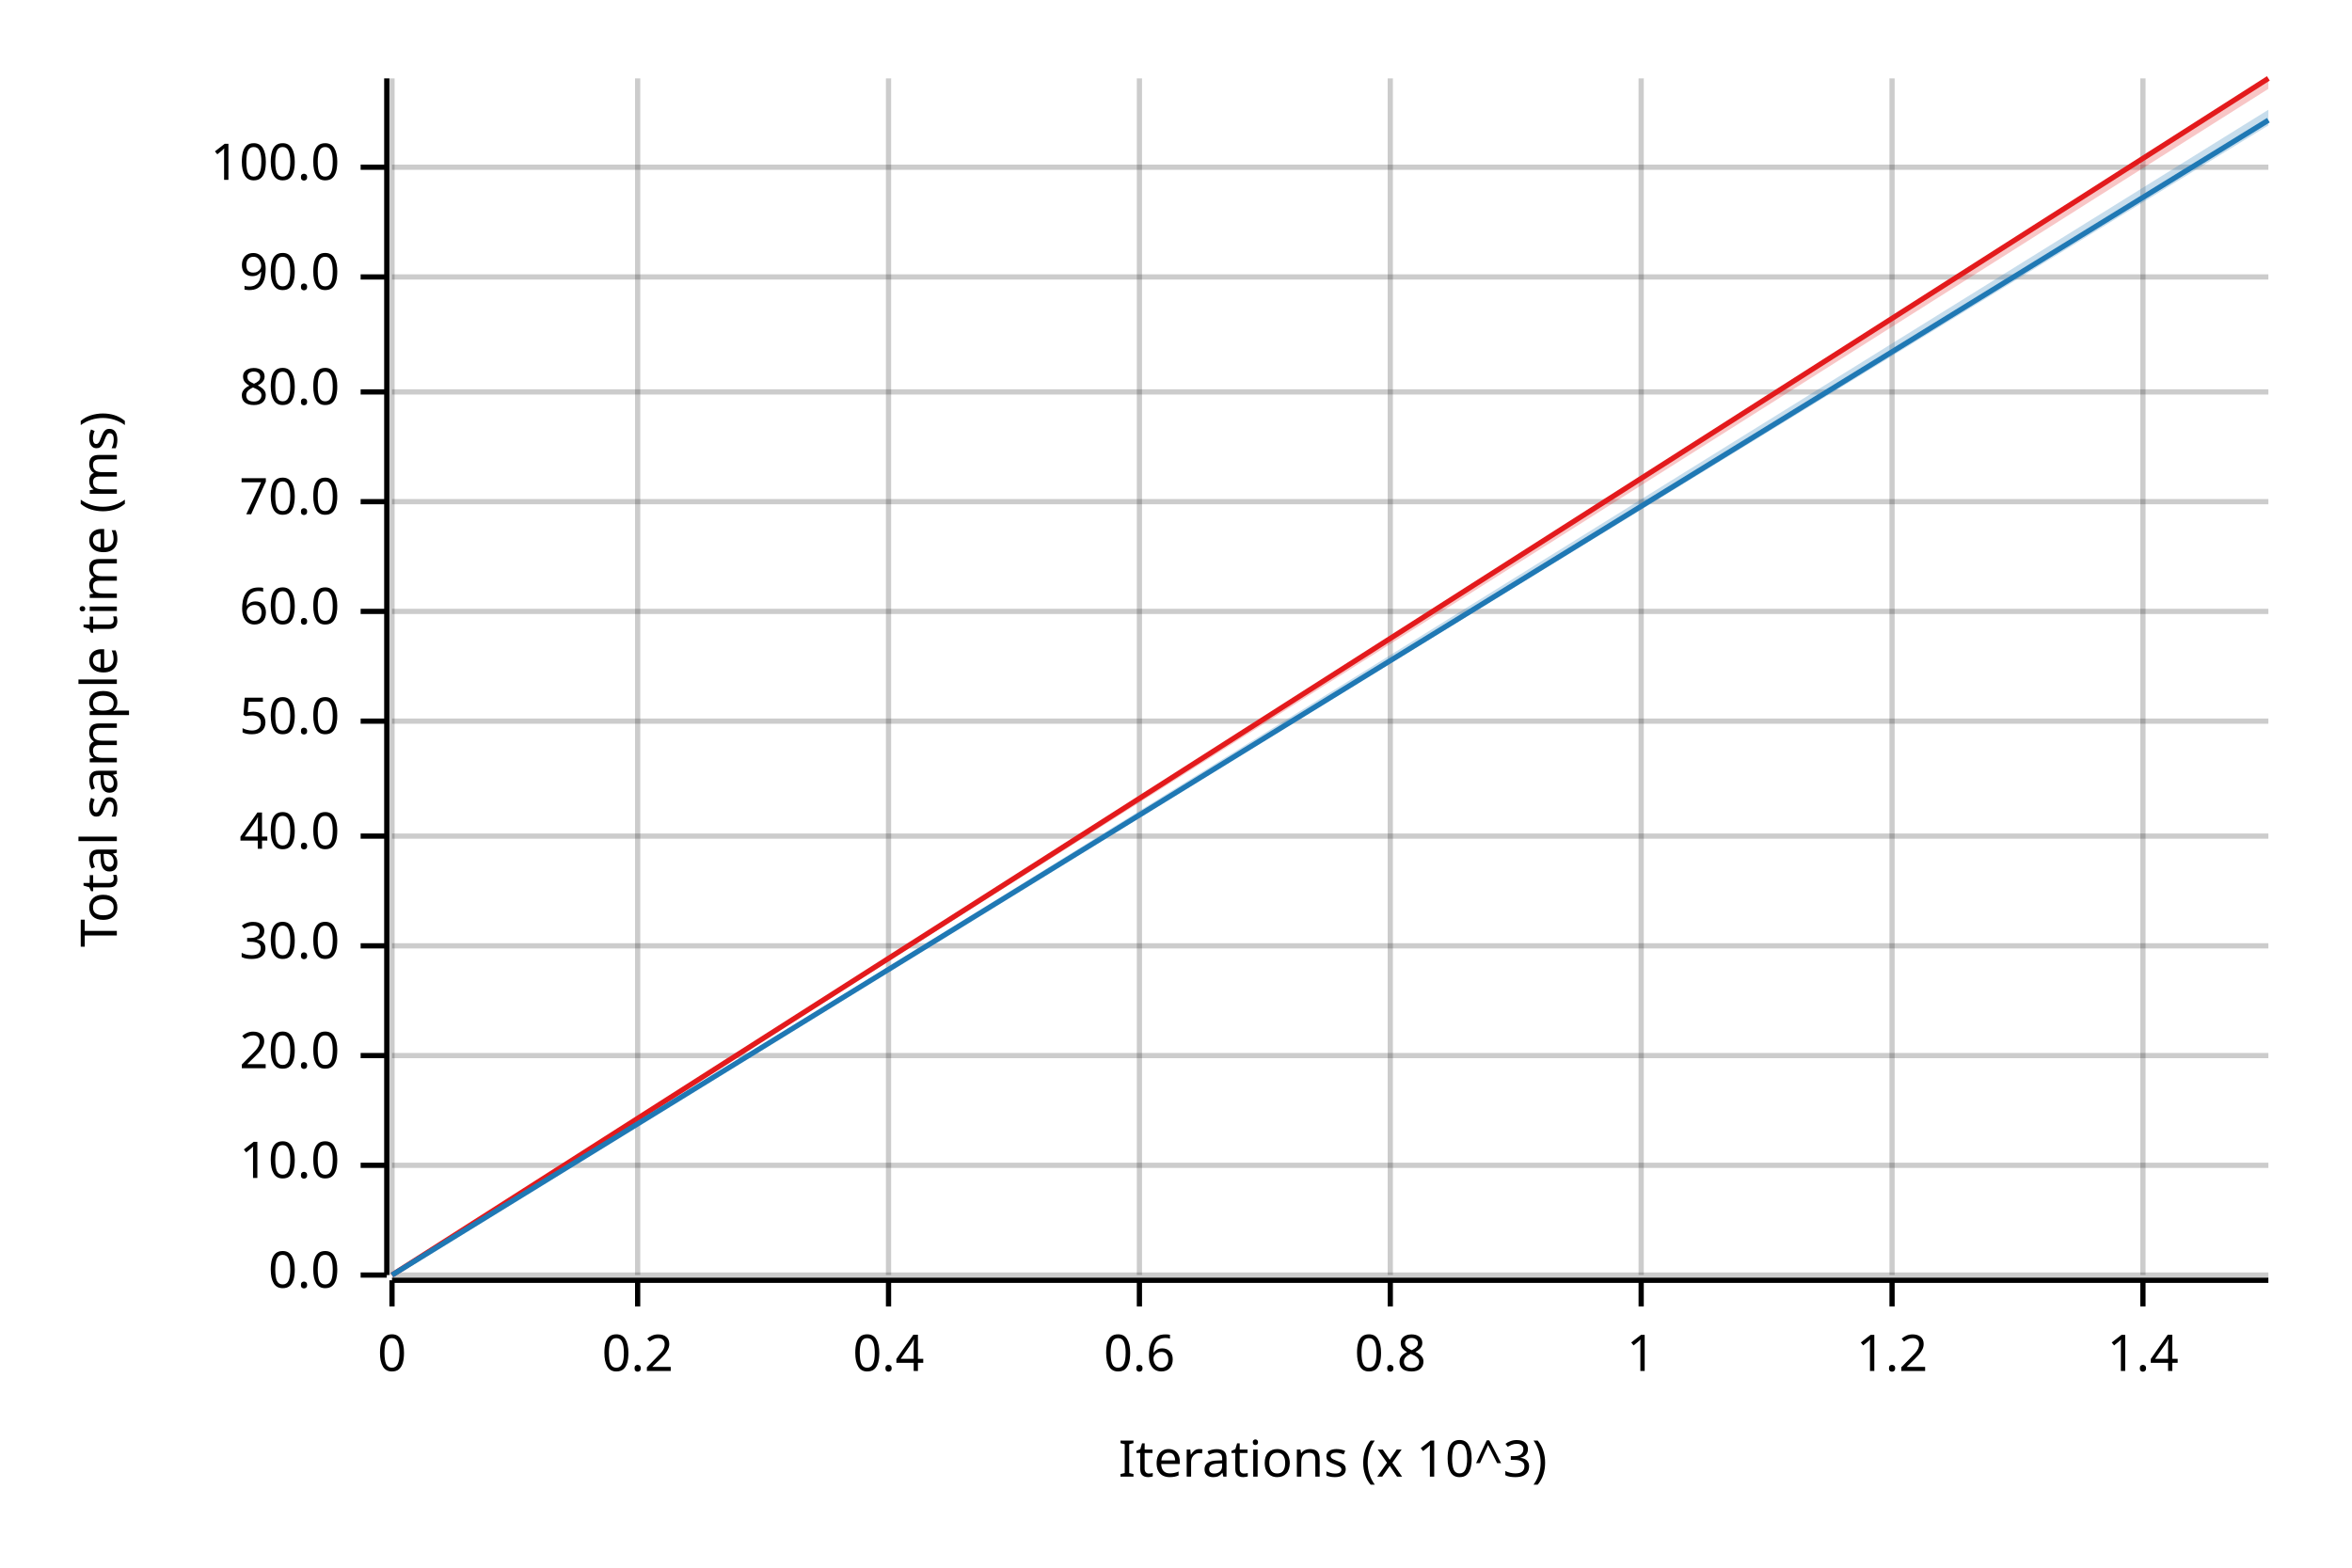
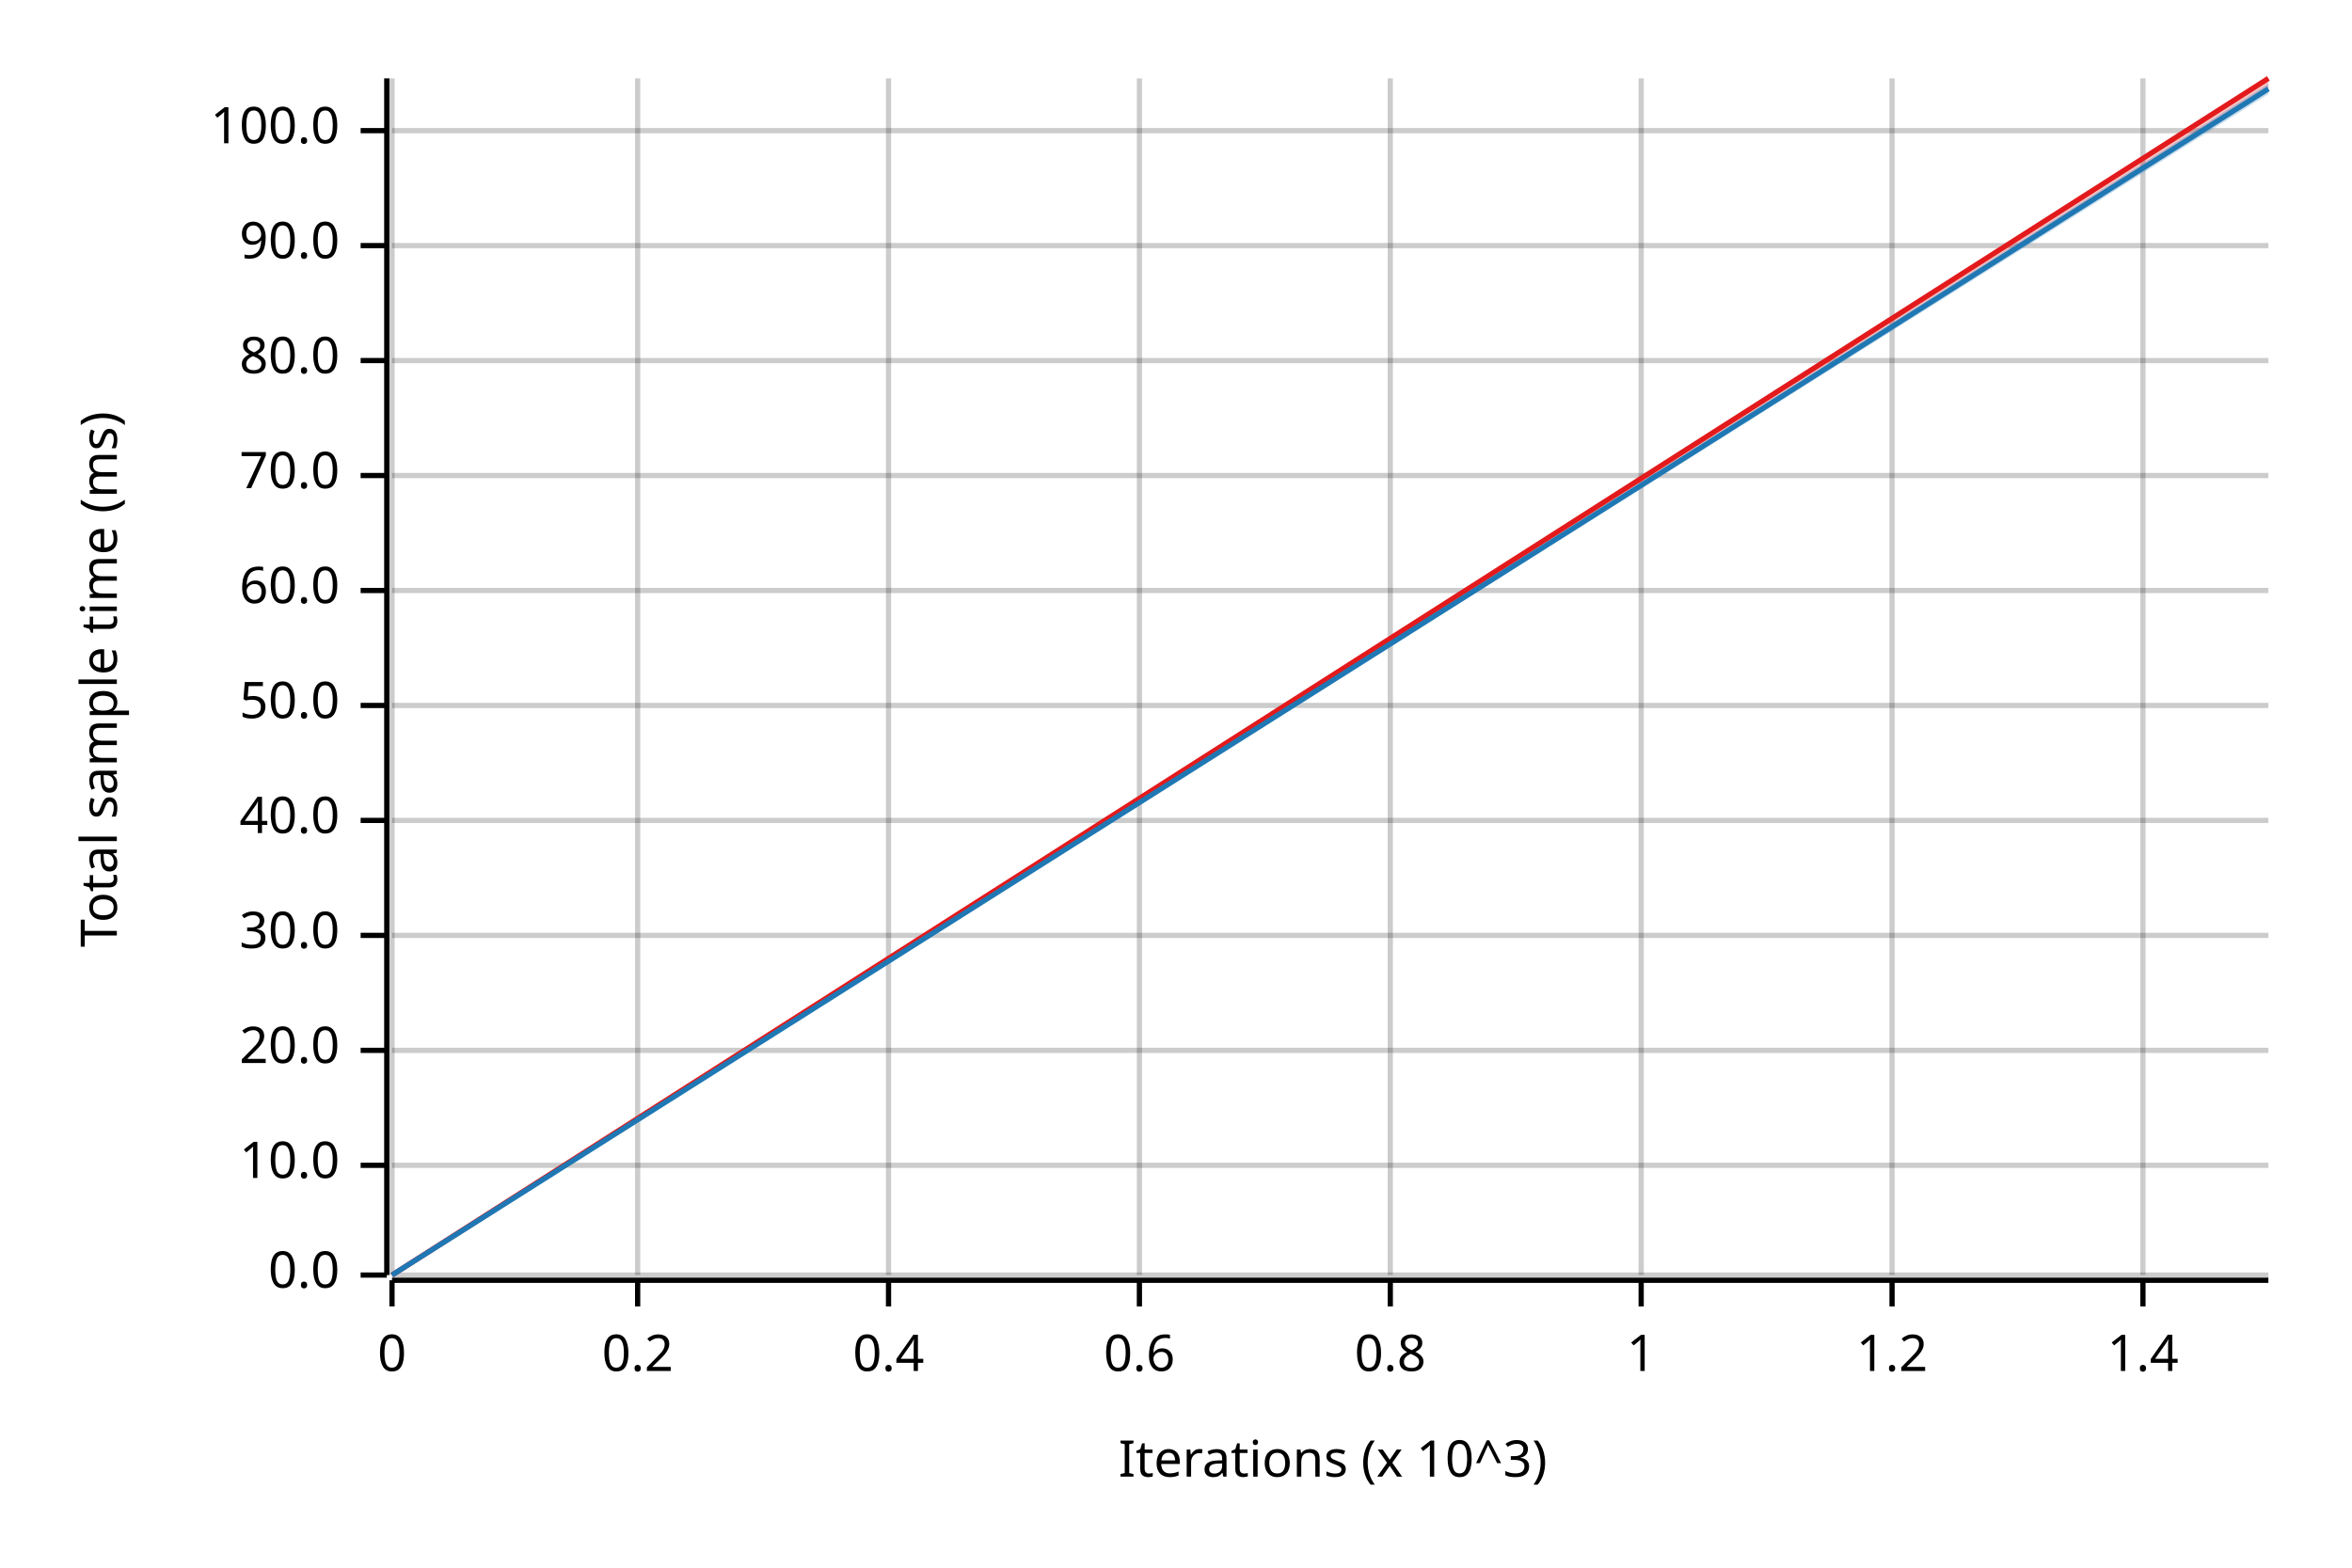
<svg xmlns="http://www.w3.org/2000/svg" width="450" height="300" viewBox="0 0 450 300">
  <text x="15" y="130" dy="0.76em" text-anchor="middle" font-family="sans-serif" font-size="9.677" opacity="1" fill="#000000" transform="rotate(270, 15, 130)">
Total sample time (ms)
</text>
  <text x="255" y="285" dy="-0.5ex" text-anchor="middle" font-family="sans-serif" font-size="9.677" opacity="1" fill="#000000">
Iterations (x 10^3)
</text>
  <line opacity="0.2" stroke="#000000" stroke-width="1" x1="75" y1="244" x2="75" y2="15" />
  <line opacity="0.2" stroke="#000000" stroke-width="1" x1="122" y1="244" x2="122" y2="15" />
  <line opacity="0.2" stroke="#000000" stroke-width="1" x1="170" y1="244" x2="170" y2="15" />
  <line opacity="0.2" stroke="#000000" stroke-width="1" x1="218" y1="244" x2="218" y2="15" />
  <line opacity="0.2" stroke="#000000" stroke-width="1" x1="266" y1="244" x2="266" y2="15" />
  <line opacity="0.2" stroke="#000000" stroke-width="1" x1="314" y1="244" x2="314" y2="15" />
  <line opacity="0.2" stroke="#000000" stroke-width="1" x1="362" y1="244" x2="362" y2="15" />
  <line opacity="0.2" stroke="#000000" stroke-width="1" x1="410" y1="244" x2="410" y2="15" />
  <line opacity="0.2" stroke="#000000" stroke-width="1" x1="75" y1="244" x2="434" y2="244" />
  <line opacity="0.2" stroke="#000000" stroke-width="1" x1="75" y1="223" x2="434" y2="223" />
-   <line opacity="0.2" stroke="#000000" stroke-width="1" x1="75" y1="202" x2="434" y2="202" />
-   <line opacity="0.2" stroke="#000000" stroke-width="1" x1="75" y1="181" x2="434" y2="181" />
-   <line opacity="0.2" stroke="#000000" stroke-width="1" x1="75" y1="160" x2="434" y2="160" />
-   <line opacity="0.2" stroke="#000000" stroke-width="1" x1="75" y1="138" x2="434" y2="138" />
-   <line opacity="0.2" stroke="#000000" stroke-width="1" x1="75" y1="117" x2="434" y2="117" />
-   <line opacity="0.2" stroke="#000000" stroke-width="1" x1="75" y1="96" x2="434" y2="96" />
-   <line opacity="0.2" stroke="#000000" stroke-width="1" x1="75" y1="75" x2="434" y2="75" />
-   <line opacity="0.2" stroke="#000000" stroke-width="1" x1="75" y1="53" x2="434" y2="53" />
-   <line opacity="0.2" stroke="#000000" stroke-width="1" x1="75" y1="32" x2="434" y2="32" />
+   <line opacity="0.2" stroke="#000000" stroke-width="1" x1="75" y1="201" x2="434" y2="201" />
+   <line opacity="0.2" stroke="#000000" stroke-width="1" x1="75" y1="179" x2="434" y2="179" />
+   <line opacity="0.2" stroke="#000000" stroke-width="1" x1="75" y1="157" x2="434" y2="157" />
+   <line opacity="0.2" stroke="#000000" stroke-width="1" x1="75" y1="135" x2="434" y2="135" />
+   <line opacity="0.2" stroke="#000000" stroke-width="1" x1="75" y1="113" x2="434" y2="113" />
+   <line opacity="0.2" stroke="#000000" stroke-width="1" x1="75" y1="91" x2="434" y2="91" />
+   <line opacity="0.2" stroke="#000000" stroke-width="1" x1="75" y1="69" x2="434" y2="69" />
+   <line opacity="0.2" stroke="#000000" stroke-width="1" x1="75" y1="47" x2="434" y2="47" />
+   <line opacity="0.2" stroke="#000000" stroke-width="1" x1="75" y1="25" x2="434" y2="25" />
  <polyline fill="none" opacity="1" stroke="#000000" stroke-width="1" points="74,15 74,244 " />
  <text x="65" y="244" dy="0.5ex" text-anchor="end" font-family="sans-serif" font-size="9.677" opacity="1" fill="#000000">
0.0
</text>
  <polyline fill="none" opacity="1" stroke="#000000" stroke-width="1" points="69,244 74,244 " />
  <text x="65" y="223" dy="0.5ex" text-anchor="end" font-family="sans-serif" font-size="9.677" opacity="1" fill="#000000">
10.0
</text>
  <polyline fill="none" opacity="1" stroke="#000000" stroke-width="1" points="69,223 74,223 " />
-   <text x="65" y="202" dy="0.5ex" text-anchor="end" font-family="sans-serif" font-size="9.677" opacity="1" fill="#000000">
+   <text x="65" y="201" dy="0.5ex" text-anchor="end" font-family="sans-serif" font-size="9.677" opacity="1" fill="#000000">
20.0
</text>
-   <polyline fill="none" opacity="1" stroke="#000000" stroke-width="1" points="69,202 74,202 " />
-   <text x="65" y="181" dy="0.5ex" text-anchor="end" font-family="sans-serif" font-size="9.677" opacity="1" fill="#000000">
+   <polyline fill="none" opacity="1" stroke="#000000" stroke-width="1" points="69,201 74,201 " />
+   <text x="65" y="179" dy="0.5ex" text-anchor="end" font-family="sans-serif" font-size="9.677" opacity="1" fill="#000000">
30.0
</text>
-   <polyline fill="none" opacity="1" stroke="#000000" stroke-width="1" points="69,181 74,181 " />
-   <text x="65" y="160" dy="0.5ex" text-anchor="end" font-family="sans-serif" font-size="9.677" opacity="1" fill="#000000">
+   <polyline fill="none" opacity="1" stroke="#000000" stroke-width="1" points="69,179 74,179 " />
+   <text x="65" y="157" dy="0.5ex" text-anchor="end" font-family="sans-serif" font-size="9.677" opacity="1" fill="#000000">
40.0
</text>
-   <polyline fill="none" opacity="1" stroke="#000000" stroke-width="1" points="69,160 74,160 " />
-   <text x="65" y="138" dy="0.5ex" text-anchor="end" font-family="sans-serif" font-size="9.677" opacity="1" fill="#000000">
+   <polyline fill="none" opacity="1" stroke="#000000" stroke-width="1" points="69,157 74,157 " />
+   <text x="65" y="135" dy="0.5ex" text-anchor="end" font-family="sans-serif" font-size="9.677" opacity="1" fill="#000000">
50.0
</text>
-   <polyline fill="none" opacity="1" stroke="#000000" stroke-width="1" points="69,138 74,138 " />
-   <text x="65" y="117" dy="0.5ex" text-anchor="end" font-family="sans-serif" font-size="9.677" opacity="1" fill="#000000">
+   <polyline fill="none" opacity="1" stroke="#000000" stroke-width="1" points="69,135 74,135 " />
+   <text x="65" y="113" dy="0.5ex" text-anchor="end" font-family="sans-serif" font-size="9.677" opacity="1" fill="#000000">
60.0
</text>
-   <polyline fill="none" opacity="1" stroke="#000000" stroke-width="1" points="69,117 74,117 " />
-   <text x="65" y="96" dy="0.5ex" text-anchor="end" font-family="sans-serif" font-size="9.677" opacity="1" fill="#000000">
+   <polyline fill="none" opacity="1" stroke="#000000" stroke-width="1" points="69,113 74,113 " />
+   <text x="65" y="91" dy="0.5ex" text-anchor="end" font-family="sans-serif" font-size="9.677" opacity="1" fill="#000000">
70.0
</text>
-   <polyline fill="none" opacity="1" stroke="#000000" stroke-width="1" points="69,96 74,96 " />
-   <text x="65" y="75" dy="0.5ex" text-anchor="end" font-family="sans-serif" font-size="9.677" opacity="1" fill="#000000">
+   <polyline fill="none" opacity="1" stroke="#000000" stroke-width="1" points="69,91 74,91 " />
+   <text x="65" y="69" dy="0.5ex" text-anchor="end" font-family="sans-serif" font-size="9.677" opacity="1" fill="#000000">
80.0
</text>
-   <polyline fill="none" opacity="1" stroke="#000000" stroke-width="1" points="69,75 74,75 " />
-   <text x="65" y="53" dy="0.5ex" text-anchor="end" font-family="sans-serif" font-size="9.677" opacity="1" fill="#000000">
+   <polyline fill="none" opacity="1" stroke="#000000" stroke-width="1" points="69,69 74,69 " />
+   <text x="65" y="47" dy="0.5ex" text-anchor="end" font-family="sans-serif" font-size="9.677" opacity="1" fill="#000000">
90.0
</text>
-   <polyline fill="none" opacity="1" stroke="#000000" stroke-width="1" points="69,53 74,53 " />
-   <text x="65" y="32" dy="0.5ex" text-anchor="end" font-family="sans-serif" font-size="9.677" opacity="1" fill="#000000">
+   <polyline fill="none" opacity="1" stroke="#000000" stroke-width="1" points="69,47 74,47 " />
+   <text x="65" y="25" dy="0.5ex" text-anchor="end" font-family="sans-serif" font-size="9.677" opacity="1" fill="#000000">
100.0
</text>
-   <polyline fill="none" opacity="1" stroke="#000000" stroke-width="1" points="69,32 74,32 " />
+   <polyline fill="none" opacity="1" stroke="#000000" stroke-width="1" points="69,25 74,25 " />
  <polyline fill="none" opacity="1" stroke="#000000" stroke-width="1" points="75,245 434,245 " />
  <text x="75" y="255" dy="0.76em" text-anchor="middle" font-family="sans-serif" font-size="9.677" opacity="1" fill="#000000">
0
</text>
  <polyline fill="none" opacity="1" stroke="#000000" stroke-width="1" points="75,245 75,250 " />
  <text x="122" y="255" dy="0.76em" text-anchor="middle" font-family="sans-serif" font-size="9.677" opacity="1" fill="#000000">
0.2
</text>
  <polyline fill="none" opacity="1" stroke="#000000" stroke-width="1" points="122,245 122,250 " />
  <text x="170" y="255" dy="0.76em" text-anchor="middle" font-family="sans-serif" font-size="9.677" opacity="1" fill="#000000">
0.4
</text>
  <polyline fill="none" opacity="1" stroke="#000000" stroke-width="1" points="170,245 170,250 " />
  <text x="218" y="255" dy="0.76em" text-anchor="middle" font-family="sans-serif" font-size="9.677" opacity="1" fill="#000000">
0.6
</text>
  <polyline fill="none" opacity="1" stroke="#000000" stroke-width="1" points="218,245 218,250 " />
  <text x="266" y="255" dy="0.76em" text-anchor="middle" font-family="sans-serif" font-size="9.677" opacity="1" fill="#000000">
0.8
</text>
  <polyline fill="none" opacity="1" stroke="#000000" stroke-width="1" points="266,245 266,250 " />
  <text x="314" y="255" dy="0.76em" text-anchor="middle" font-family="sans-serif" font-size="9.677" opacity="1" fill="#000000">
1
</text>
  <polyline fill="none" opacity="1" stroke="#000000" stroke-width="1" points="314,245 314,250 " />
  <text x="362" y="255" dy="0.76em" text-anchor="middle" font-family="sans-serif" font-size="9.677" opacity="1" fill="#000000">
1.2
</text>
  <polyline fill="none" opacity="1" stroke="#000000" stroke-width="1" points="362,245 362,250 " />
  <text x="410" y="255" dy="0.76em" text-anchor="middle" font-family="sans-serif" font-size="9.677" opacity="1" fill="#000000">
1.4
</text>
  <polyline fill="none" opacity="1" stroke="#000000" stroke-width="1" points="410,245 410,250 " />
  <polyline fill="none" opacity="1" stroke="#E31A1C" stroke-width="1" points="75,244 434,15 " />
  <polygon opacity="0.25" fill="#E31A1C" points="75,244 434,17 434,15 " />
-   <polyline fill="none" opacity="1" stroke="#1F78B4" stroke-width="1" points="75,244 434,23 " />
-   <polygon opacity="0.25" fill="#1F78B4" points="75,244 434,24 434,21 " />
+   <polyline fill="none" opacity="1" stroke="#1F78B4" stroke-width="1" points="75,244 434,17 " />
+   <polygon opacity="0.25" fill="#1F78B4" points="75,244 434,18 434,16 " />
</svg>
